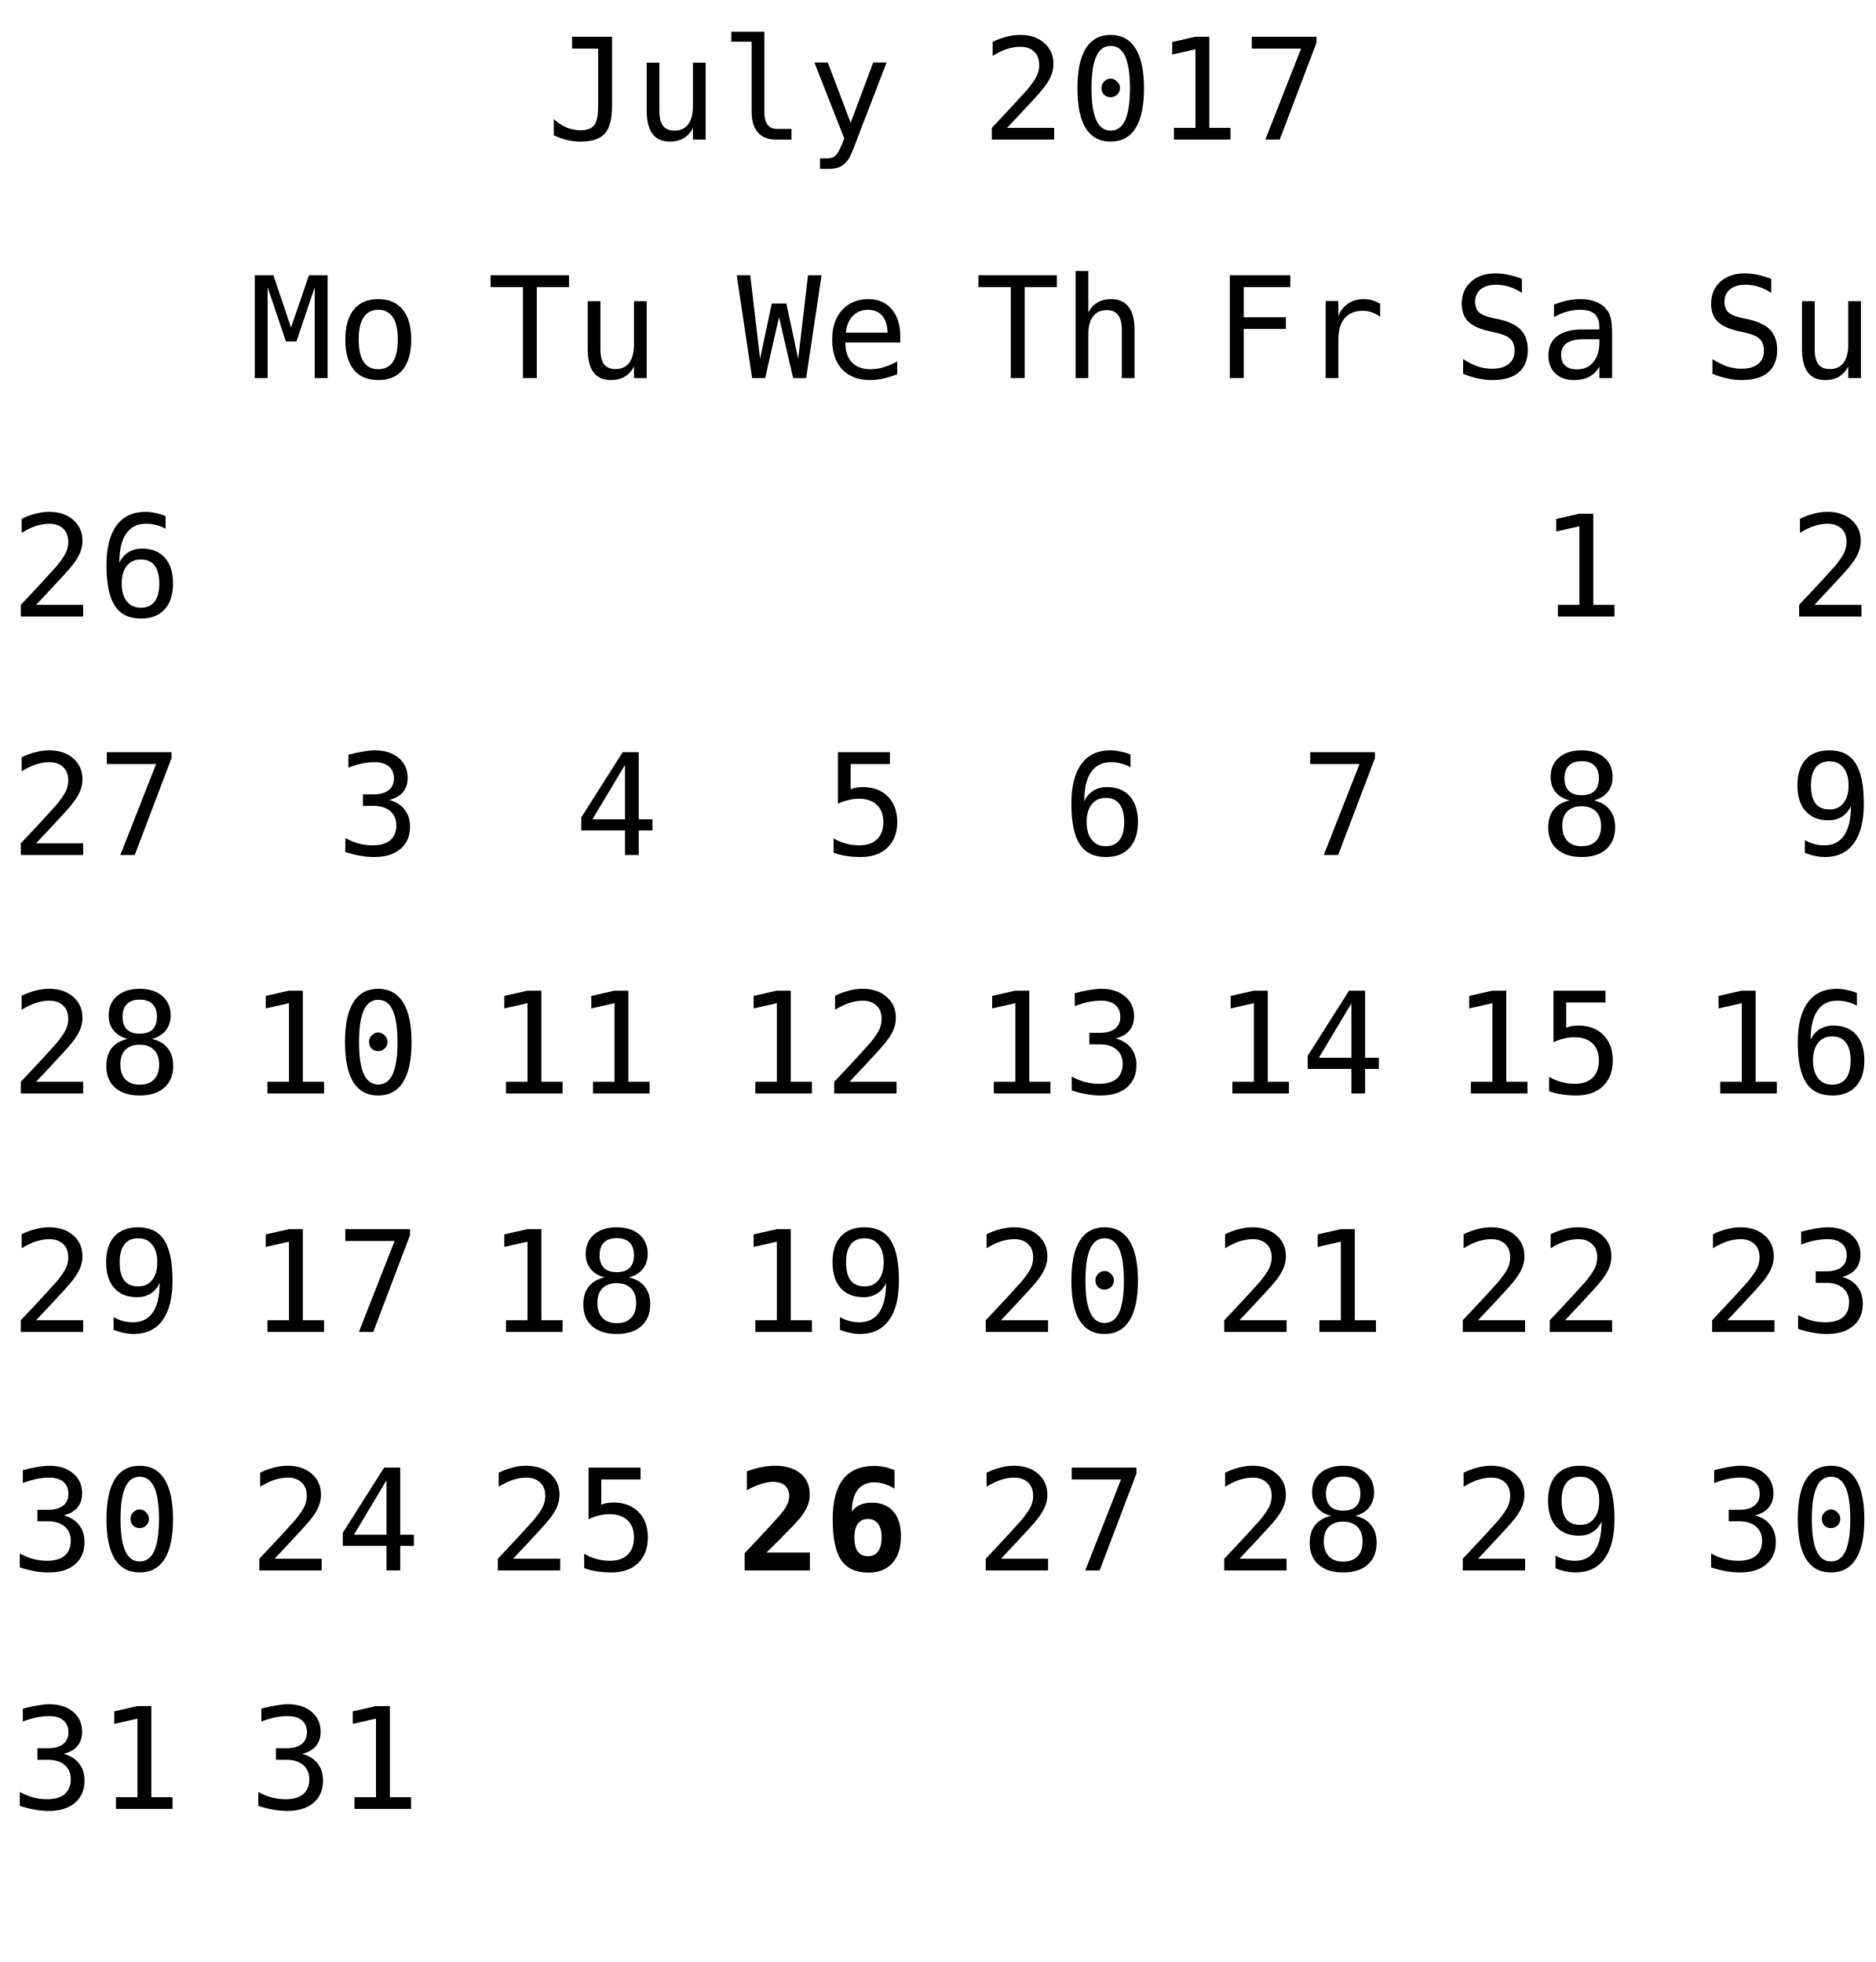
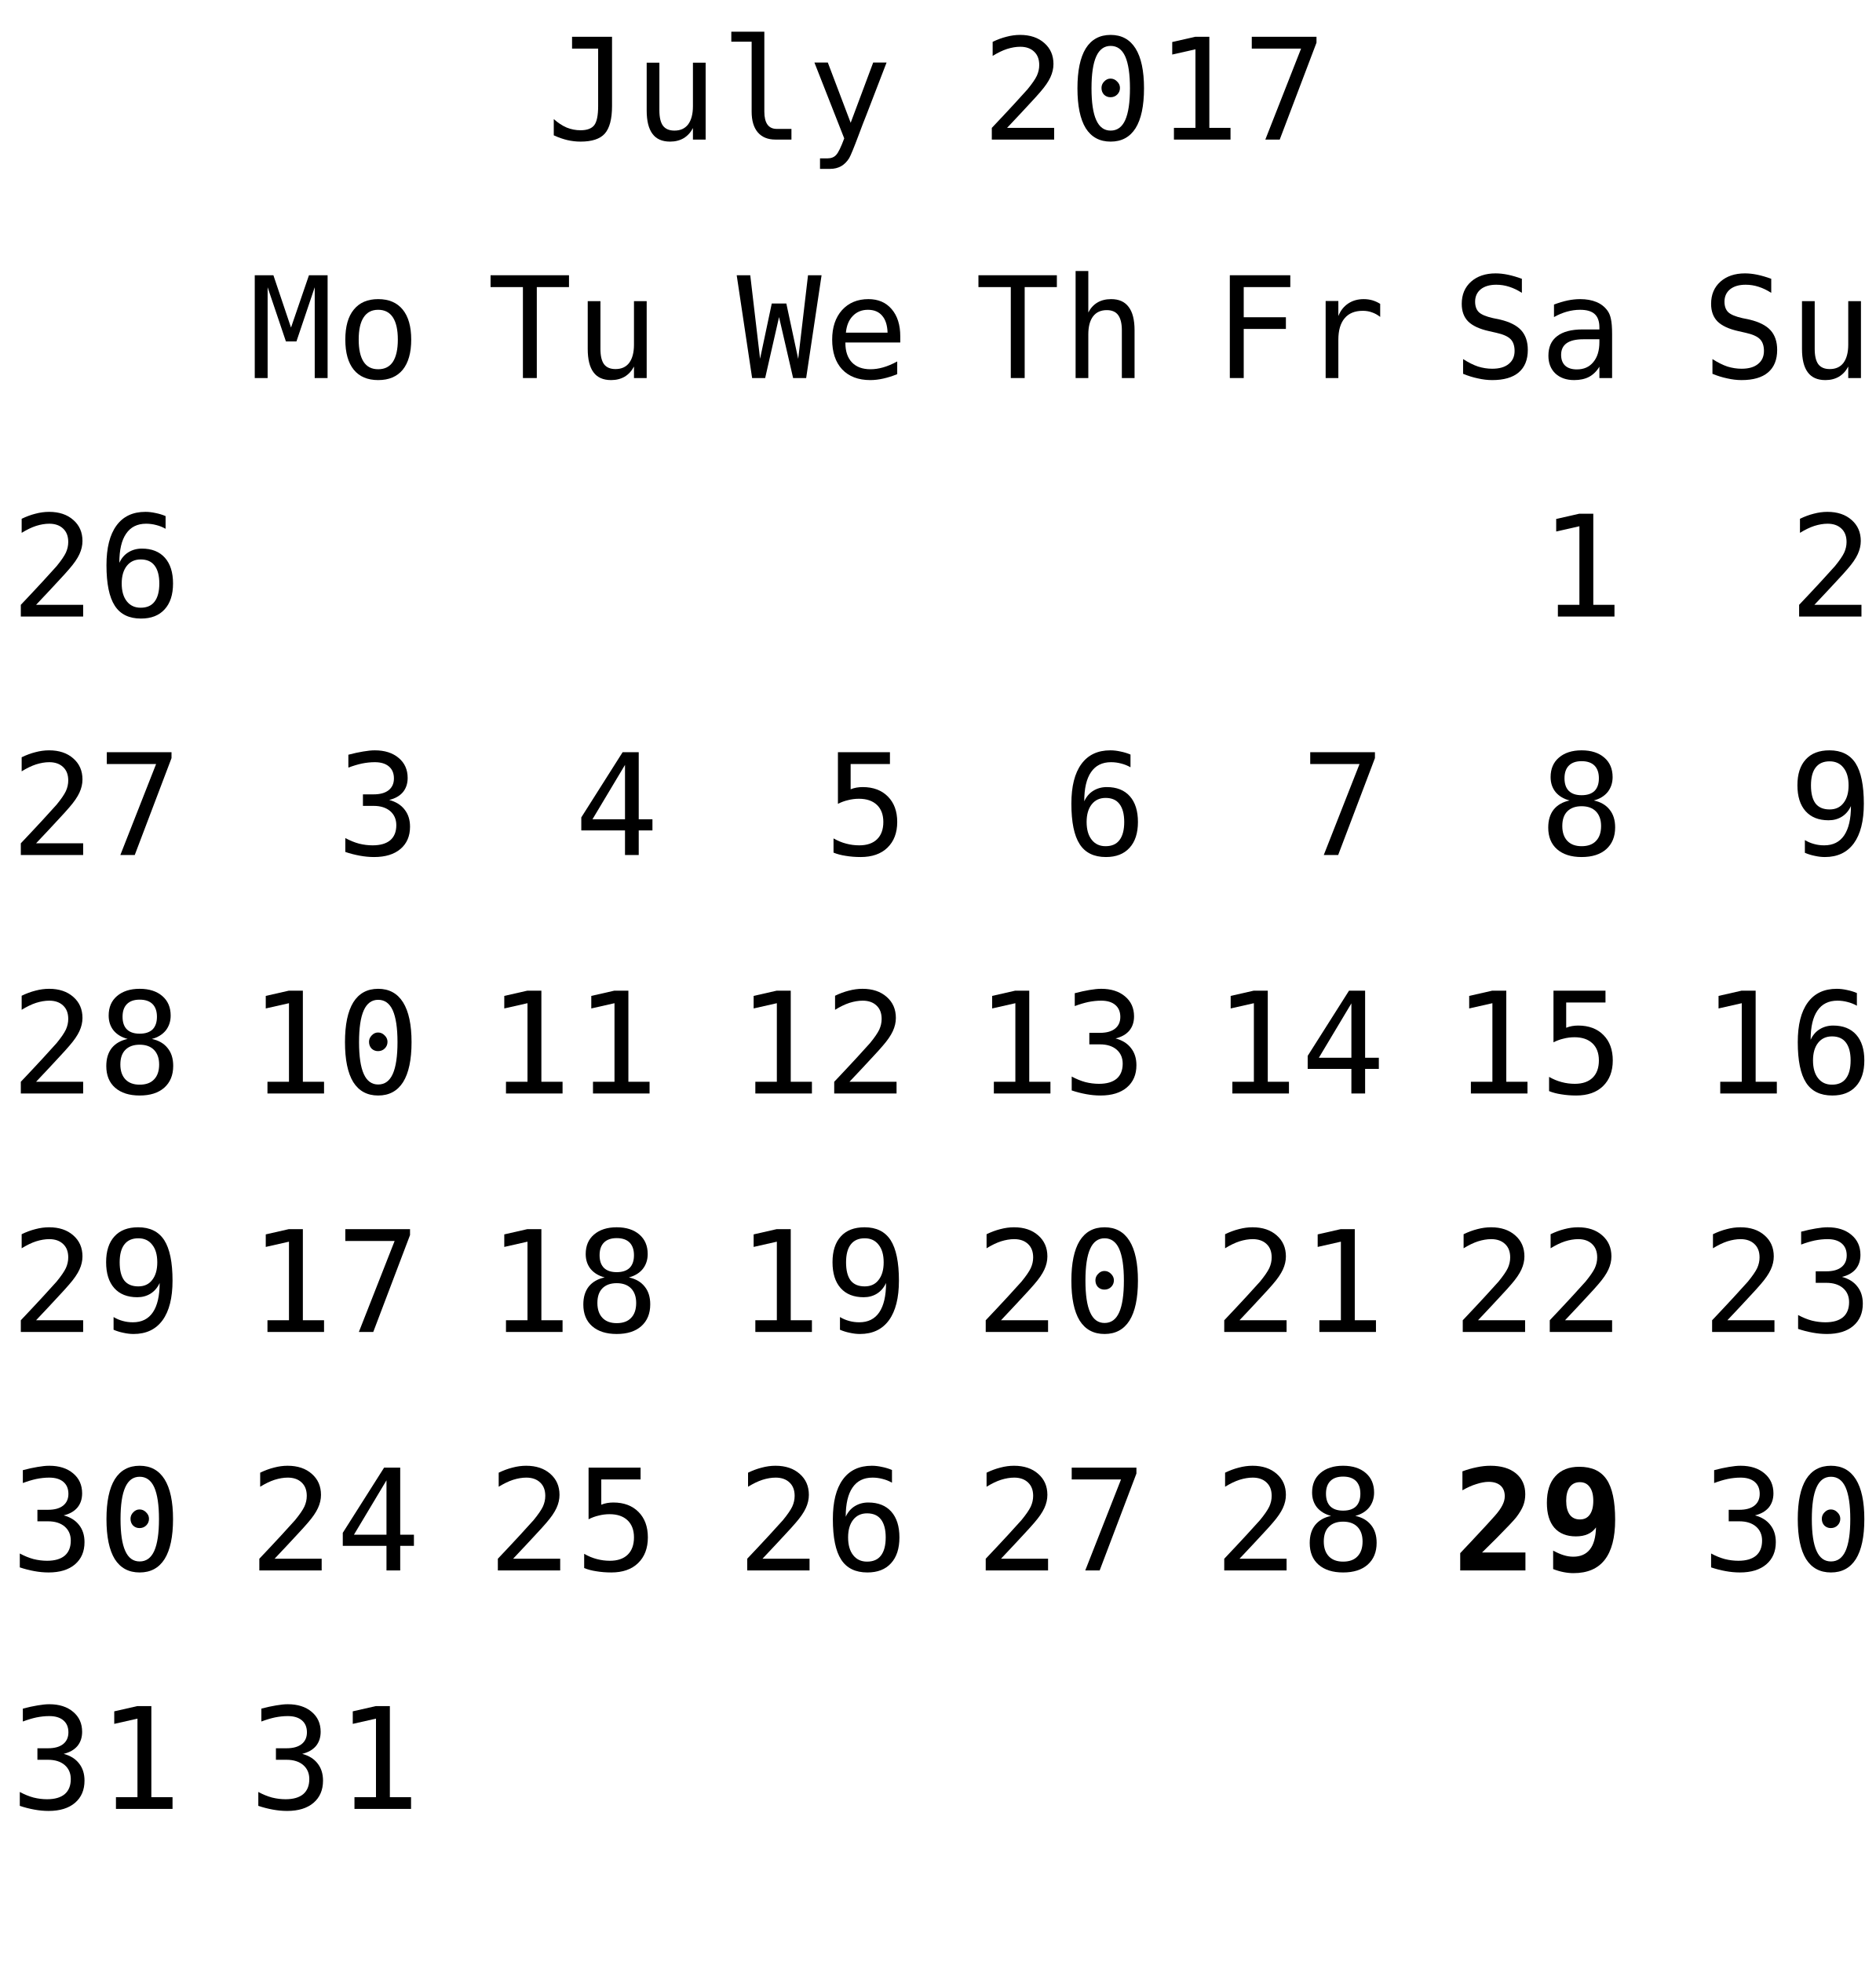
<svg xmlns="http://www.w3.org/2000/svg" xmlns:xlink="http://www.w3.org/1999/xlink" width="173pt" height="181pt" viewBox="0 0 173 181" version="1.1">
  <defs>
    <g>
      <symbol overflow="visible" id="glyph0-0">
        <path style="stroke:none;" d="M 0.656 2.297 L 0.656 -9.172 L 7.156 -9.172 L 7.156 2.297 Z M 1.391 1.578 L 6.438 1.578 L 6.438 -8.438 L 1.391 -8.438 Z M 1.391 1.578 " />
      </symbol>
      <symbol overflow="visible" id="glyph0-1">
        <path style="stroke:none;" d="M 0.688 -0.391 L 0.688 -1.891 C 1.07 -1.547 1.469 -1.285 1.875 -1.109 C 2.289 -0.941 2.719 -0.859 3.156 -0.859 C 3.758 -0.859 4.18 -1.016 4.422 -1.328 C 4.66 -1.641 4.781 -2.227 4.781 -3.094 L 4.781 -8.391 L 2.375 -8.391 L 2.375 -9.484 L 6.062 -9.484 L 6.062 -3.094 C 6.062 -1.895 5.836 -1.047 5.391 -0.547 C 4.953 -0.055 4.207 0.188 3.156 0.188 C 2.75 0.188 2.344 0.141 1.938 0.047 C 1.539 -0.047 1.125 -0.191 0.688 -0.391 Z M 0.688 -0.391 " />
      </symbol>
      <symbol overflow="visible" id="glyph0-2">
        <path style="stroke:none;" d="M 1.234 -2.688 L 1.234 -7.094 L 2.406 -7.094 L 2.406 -2.688 C 2.406 -2.051 2.516 -1.582 2.734 -1.281 C 2.961 -0.977 3.316 -0.828 3.797 -0.828 C 4.348 -0.828 4.77 -1.02 5.062 -1.406 C 5.352 -1.801 5.5 -2.359 5.5 -3.078 L 5.5 -7.094 L 6.672 -7.094 L 6.672 0 L 5.5 0 L 5.5 -1.062 C 5.289 -0.656 5.004 -0.344 4.641 -0.125 C 4.285 0.082 3.867 0.188 3.391 0.188 C 2.66 0.188 2.117 -0.051 1.766 -0.531 C 1.41 -1.008 1.234 -1.727 1.234 -2.688 Z M 1.234 -2.688 " />
      </symbol>
      <symbol overflow="visible" id="glyph0-3">
        <path style="stroke:none;" d="M 4.062 -2.578 C 4.062 -2.055 4.156 -1.66 4.344 -1.391 C 4.539 -1.117 4.828 -0.984 5.203 -0.984 L 6.562 -0.984 L 6.562 0 L 5.078 0 C 4.379 0 3.836 -0.223 3.453 -0.672 C 3.078 -1.117 2.891 -1.754 2.891 -2.578 L 2.891 -9.031 L 1.016 -9.031 L 1.016 -9.953 L 4.062 -9.953 Z M 4.062 -2.578 " />
      </symbol>
      <symbol overflow="visible" id="glyph0-4">
        <path style="stroke:none;" d="M 5.453 -2.281 C 5.254 -1.789 5.004 -1.141 4.703 -0.328 C 4.285 0.785 4.004 1.469 3.859 1.719 C 3.66 2.039 3.414 2.285 3.125 2.453 C 2.832 2.617 2.492 2.703 2.109 2.703 L 1.172 2.703 L 1.172 1.734 L 1.859 1.734 C 2.203 1.734 2.469 1.629 2.656 1.422 C 2.852 1.223 3.102 0.711 3.406 -0.109 L 0.656 -7.109 L 1.891 -7.109 L 4 -1.547 L 6.078 -7.109 L 7.312 -7.109 Z M 5.453 -2.281 " />
      </symbol>
      <symbol overflow="visible" id="glyph0-5">
        <path style="stroke:none;" d="" />
      </symbol>
      <symbol overflow="visible" id="glyph0-6">
        <path style="stroke:none;" d="M 2.375 -1.078 L 6.719 -1.078 L 6.719 0 L 0.969 0 L 0.969 -1.078 C 1.758 -1.91 2.445 -2.645 3.031 -3.281 C 3.625 -3.926 4.035 -4.379 4.266 -4.641 C 4.691 -5.16 4.977 -5.578 5.125 -5.891 C 5.27 -6.211 5.344 -6.539 5.344 -6.875 C 5.344 -7.406 5.188 -7.816 4.875 -8.109 C 4.562 -8.41 4.133 -8.562 3.594 -8.562 C 3.207 -8.562 2.801 -8.492 2.375 -8.359 C 1.957 -8.223 1.516 -8.008 1.047 -7.719 L 1.047 -9.016 C 1.473 -9.223 1.895 -9.379 2.312 -9.484 C 2.738 -9.598 3.16 -9.656 3.578 -9.656 C 4.504 -9.656 5.25 -9.406 5.812 -8.906 C 6.375 -8.414 6.656 -7.77 6.656 -6.969 C 6.656 -6.562 6.562 -6.156 6.375 -5.75 C 6.188 -5.344 5.879 -4.895 5.453 -4.406 C 5.223 -4.133 4.879 -3.754 4.422 -3.266 C 3.973 -2.773 3.289 -2.047 2.375 -1.078 Z M 2.375 -1.078 " />
      </symbol>
      <symbol overflow="visible" id="glyph0-7">
        <path style="stroke:none;" d="M 3.062 -4.766 C 3.062 -4.992 3.145 -5.191 3.312 -5.359 C 3.477 -5.535 3.672 -5.625 3.891 -5.625 C 4.129 -5.625 4.332 -5.535 4.5 -5.359 C 4.676 -5.191 4.766 -4.992 4.766 -4.766 C 4.766 -4.523 4.68 -4.32 4.516 -4.156 C 4.348 -3.988 4.141 -3.906 3.891 -3.906 C 3.66 -3.906 3.461 -3.984 3.297 -4.141 C 3.141 -4.305 3.062 -4.516 3.062 -4.766 Z M 3.906 -8.641 C 3.312 -8.641 2.867 -8.316 2.578 -7.672 C 2.285 -7.023 2.141 -6.047 2.141 -4.734 C 2.141 -3.422 2.285 -2.441 2.578 -1.797 C 2.867 -1.148 3.312 -0.828 3.906 -0.828 C 4.508 -0.828 4.957 -1.148 5.25 -1.797 C 5.539 -2.441 5.688 -3.422 5.688 -4.734 C 5.688 -6.047 5.539 -7.023 5.25 -7.672 C 4.957 -8.316 4.508 -8.641 3.906 -8.641 Z M 3.906 -9.656 C 4.914 -9.656 5.68 -9.238 6.203 -8.406 C 6.723 -7.57 6.984 -6.348 6.984 -4.734 C 6.984 -3.109 6.723 -1.879 6.203 -1.047 C 5.68 -0.223 4.914 0.188 3.906 0.188 C 2.895 0.188 2.129 -0.223 1.609 -1.047 C 1.098 -1.879 0.844 -3.109 0.844 -4.734 C 0.844 -6.348 1.098 -7.57 1.609 -8.406 C 2.129 -9.238 2.895 -9.656 3.906 -9.656 Z M 3.906 -9.656 " />
      </symbol>
      <symbol overflow="visible" id="glyph0-8">
        <path style="stroke:none;" d="M 1.719 -1.078 L 3.703 -1.078 L 3.703 -8.328 L 1.562 -7.844 L 1.562 -9 L 3.688 -9.484 L 4.984 -9.484 L 4.984 -1.078 L 6.938 -1.078 L 6.938 0 L 1.719 0 Z M 1.719 -1.078 " />
      </symbol>
      <symbol overflow="visible" id="glyph0-9">
        <path style="stroke:none;" d="M 0.875 -9.484 L 6.844 -9.484 L 6.844 -8.938 L 3.453 0 L 2.125 0 L 5.422 -8.391 L 0.875 -8.391 Z M 0.875 -9.484 " />
      </symbol>
      <symbol overflow="visible" id="glyph0-10">
        <path style="stroke:none;" d="M 6.297 -9.266 L 6.297 -8.094 C 6.023 -8.25 5.738 -8.363 5.438 -8.438 C 5.133 -8.52 4.82 -8.562 4.5 -8.562 C 3.688 -8.562 3.07 -8.254 2.656 -7.641 C 2.238 -7.035 2.031 -6.141 2.031 -4.953 C 2.227 -5.379 2.504 -5.703 2.859 -5.922 C 3.223 -6.148 3.641 -6.266 4.109 -6.266 C 5.023 -6.266 5.734 -5.984 6.234 -5.422 C 6.734 -4.859 6.984 -4.066 6.984 -3.047 C 6.984 -2.016 6.723 -1.219 6.203 -0.656 C 5.691 -0.094 4.969 0.188 4.031 0.188 C 2.926 0.188 2.117 -0.207 1.609 -1 C 1.098 -1.789 0.844 -3.035 0.844 -4.734 C 0.844 -6.328 1.148 -7.547 1.766 -8.391 C 2.379 -9.234 3.27 -9.656 4.438 -9.656 C 4.75 -9.656 5.062 -9.617 5.375 -9.547 C 5.695 -9.484 6.004 -9.391 6.297 -9.266 Z M 4 -5.266 C 3.457 -5.266 3.031 -5.066 2.719 -4.672 C 2.406 -4.273 2.25 -3.734 2.25 -3.047 C 2.25 -2.348 2.406 -1.801 2.719 -1.406 C 3.031 -1.008 3.457 -0.812 4 -0.812 C 4.57 -0.812 5 -1 5.281 -1.375 C 5.57 -1.75 5.719 -2.305 5.719 -3.047 C 5.719 -3.773 5.57 -4.328 5.281 -4.703 C 5 -5.078 4.57 -5.266 4 -5.266 Z M 4 -5.266 " />
      </symbol>
      <symbol overflow="visible" id="glyph0-11">
        <path style="stroke:none;" d="M 6.422 -9.156 L 6.422 -7.859 C 6.035 -8.109 5.645 -8.297 5.25 -8.422 C 4.863 -8.547 4.469 -8.609 4.062 -8.609 C 3.457 -8.609 2.977 -8.469 2.625 -8.188 C 2.281 -7.906 2.109 -7.523 2.109 -7.047 C 2.109 -6.629 2.223 -6.305 2.453 -6.078 C 2.68 -5.859 3.113 -5.676 3.75 -5.531 L 4.422 -5.391 C 5.305 -5.18 5.953 -4.852 6.359 -4.406 C 6.766 -3.957 6.969 -3.352 6.969 -2.594 C 6.969 -1.688 6.688 -0.992 6.125 -0.516 C 5.57 -0.047 4.758 0.188 3.688 0.188 C 3.25 0.188 2.805 0.133 2.359 0.031 C 1.91 -0.062 1.457 -0.203 1 -0.391 L 1 -1.75 C 1.488 -1.438 1.945 -1.207 2.375 -1.062 C 2.812 -0.926 3.25 -0.859 3.688 -0.859 C 4.344 -0.859 4.848 -1.004 5.203 -1.297 C 5.566 -1.586 5.75 -1.988 5.75 -2.5 C 5.75 -2.977 5.625 -3.344 5.375 -3.594 C 5.125 -3.844 4.691 -4.035 4.078 -4.172 L 3.391 -4.328 C 2.516 -4.523 1.875 -4.82 1.469 -5.219 C 1.07 -5.625 0.875 -6.164 0.875 -6.844 C 0.875 -7.695 1.16 -8.379 1.734 -8.891 C 2.305 -9.398 3.062 -9.656 4 -9.656 C 4.363 -9.656 4.742 -9.613 5.141 -9.531 C 5.547 -9.445 5.973 -9.32 6.422 -9.156 Z M 6.422 -9.156 " />
      </symbol>
      <symbol overflow="visible" id="glyph0-12">
        <path style="stroke:none;" d="M 4.453 -3.578 L 4.062 -3.578 C 3.383 -3.578 2.875 -3.457 2.531 -3.219 C 2.188 -2.977 2.016 -2.617 2.016 -2.141 C 2.016 -1.711 2.141 -1.379 2.391 -1.141 C 2.648 -0.91 3.008 -0.797 3.469 -0.797 C 4.113 -0.797 4.617 -1.02 4.984 -1.469 C 5.359 -1.914 5.547 -2.531 5.547 -3.312 L 5.547 -3.578 Z M 6.719 -4.062 L 6.719 0 L 5.547 0 L 5.547 -1.047 C 5.297 -0.629 4.977 -0.316 4.594 -0.109 C 4.219 0.086 3.758 0.188 3.219 0.188 C 2.5 0.188 1.922 -0.016 1.484 -0.422 C 1.055 -0.836 0.844 -1.383 0.844 -2.062 C 0.844 -2.852 1.109 -3.453 1.641 -3.859 C 2.172 -4.273 2.953 -4.484 3.984 -4.484 L 5.547 -4.484 L 5.547 -4.672 C 5.547 -5.234 5.398 -5.645 5.109 -5.906 C 4.828 -6.164 4.379 -6.297 3.766 -6.297 C 3.359 -6.297 2.953 -6.238 2.547 -6.125 C 2.141 -6.008 1.742 -5.844 1.359 -5.625 L 1.359 -6.781 C 1.797 -6.945 2.211 -7.07 2.609 -7.156 C 3.004 -7.238 3.391 -7.281 3.766 -7.281 C 4.348 -7.281 4.848 -7.191 5.266 -7.016 C 5.68 -6.848 6.02 -6.586 6.281 -6.234 C 6.438 -6.023 6.547 -5.766 6.609 -5.453 C 6.68 -5.141 6.719 -4.676 6.719 -4.062 Z M 6.719 -4.062 " />
      </symbol>
      <symbol overflow="visible" id="glyph0-13">
        <path style="stroke:none;" d="M 0.547 -9.484 L 2.266 -9.484 L 3.891 -4.656 L 5.547 -9.484 L 7.266 -9.484 L 7.266 0 L 6.078 0 L 6.078 -8.375 L 4.391 -3.375 L 3.422 -3.375 L 1.734 -8.375 L 1.734 0 L 0.547 0 Z M 0.547 -9.484 " />
      </symbol>
      <symbol overflow="visible" id="glyph0-14">
        <path style="stroke:none;" d="M 3.906 -6.297 C 3.312 -6.297 2.863 -6.062 2.562 -5.594 C 2.258 -5.133 2.109 -4.453 2.109 -3.547 C 2.109 -2.648 2.258 -1.969 2.562 -1.5 C 2.863 -1.039 3.312 -0.812 3.906 -0.812 C 4.508 -0.812 4.961 -1.039 5.266 -1.5 C 5.566 -1.969 5.719 -2.648 5.719 -3.547 C 5.719 -4.453 5.566 -5.133 5.266 -5.594 C 4.961 -6.062 4.508 -6.297 3.906 -6.297 Z M 3.906 -7.281 C 4.895 -7.281 5.648 -6.957 6.172 -6.312 C 6.691 -5.676 6.953 -4.754 6.953 -3.547 C 6.953 -2.336 6.691 -1.41 6.172 -0.766 C 5.648 -0.129 4.895 0.188 3.906 0.188 C 2.926 0.188 2.176 -0.129 1.656 -0.766 C 1.133 -1.41 0.875 -2.336 0.875 -3.547 C 0.875 -4.754 1.133 -5.676 1.656 -6.312 C 2.176 -6.957 2.926 -7.281 3.906 -7.281 Z M 3.906 -7.281 " />
      </symbol>
      <symbol overflow="visible" id="glyph0-15">
        <path style="stroke:none;" d="M 4.922 -5.078 C 5.547 -4.91 6.02 -4.613 6.344 -4.188 C 6.676 -3.77 6.844 -3.242 6.844 -2.609 C 6.844 -1.742 6.551 -1.062 5.969 -0.562 C 5.383 -0.062 4.57 0.188 3.531 0.188 C 3.094 0.188 2.648 0.145 2.203 0.062 C 1.754 -0.02 1.312 -0.133 0.875 -0.281 L 0.875 -1.562 C 1.301 -1.332 1.723 -1.16 2.141 -1.047 C 2.566 -0.941 2.984 -0.891 3.391 -0.891 C 4.098 -0.891 4.641 -1.047 5.016 -1.359 C 5.391 -1.68 5.578 -2.145 5.578 -2.75 C 5.578 -3.289 5.391 -3.723 5.016 -4.047 C 4.641 -4.367 4.129 -4.531 3.484 -4.531 L 2.5 -4.531 L 2.5 -5.594 L 3.484 -5.594 C 4.078 -5.594 4.535 -5.719 4.859 -5.969 C 5.191 -6.227 5.359 -6.594 5.359 -7.062 C 5.359 -7.539 5.203 -7.91 4.891 -8.172 C 4.586 -8.43 4.156 -8.562 3.594 -8.562 C 3.207 -8.562 2.812 -8.52 2.406 -8.438 C 2.008 -8.352 1.594 -8.227 1.156 -8.062 L 1.156 -9.25 C 1.664 -9.383 2.117 -9.484 2.516 -9.547 C 2.922 -9.617 3.281 -9.656 3.594 -9.656 C 4.508 -9.656 5.242 -9.422 5.797 -8.953 C 6.348 -8.492 6.625 -7.879 6.625 -7.109 C 6.625 -6.586 6.477 -6.148 6.188 -5.797 C 5.895 -5.453 5.473 -5.211 4.922 -5.078 Z M 4.922 -5.078 " />
      </symbol>
      <symbol overflow="visible" id="glyph0-16">
        <path style="stroke:none;" d="M 0.297 -9.484 L 7.531 -9.484 L 7.531 -8.391 L 4.562 -8.391 L 4.562 0 L 3.281 0 L 3.281 -8.391 L 0.297 -8.391 Z M 0.297 -9.484 " />
      </symbol>
      <symbol overflow="visible" id="glyph0-17">
        <path style="stroke:none;" d="M 4.672 -8.312 L 1.672 -3.297 L 4.672 -3.297 Z M 4.453 -9.484 L 5.938 -9.484 L 5.938 -3.297 L 7.203 -3.297 L 7.203 -2.266 L 5.938 -2.266 L 5.938 0 L 4.672 0 L 4.672 -2.266 L 0.641 -2.266 L 0.641 -3.469 Z M 4.453 -9.484 " />
      </symbol>
      <symbol overflow="visible" id="glyph0-18">
        <path style="stroke:none;" d="M 0 -9.484 L 1.25 -9.484 L 2.156 -1.781 L 3.234 -6.875 L 4.578 -6.875 L 5.672 -1.766 L 6.578 -9.484 L 7.828 -9.484 L 6.406 0 L 5.203 0 L 3.906 -5.625 L 2.625 0 L 1.422 0 Z M 0 -9.484 " />
      </symbol>
      <symbol overflow="visible" id="glyph0-19">
        <path style="stroke:none;" d="M 7.062 -3.844 L 7.062 -3.281 L 2 -3.281 L 2 -3.234 C 2 -2.461 2.203 -1.863 2.609 -1.438 C 3.016 -1.02 3.582 -0.812 4.312 -0.812 C 4.688 -0.812 5.078 -0.867 5.484 -0.984 C 5.891 -1.098 6.32 -1.281 6.781 -1.531 L 6.781 -0.359 C 6.344 -0.18 5.914 -0.047 5.5 0.047 C 5.082 0.141 4.68 0.188 4.297 0.188 C 3.191 0.188 2.328 -0.141 1.703 -0.797 C 1.086 -1.461 0.781 -2.379 0.781 -3.547 C 0.781 -4.68 1.082 -5.586 1.688 -6.266 C 2.301 -6.941 3.113 -7.281 4.125 -7.281 C 5.031 -7.281 5.742 -6.973 6.266 -6.359 C 6.797 -5.742 7.062 -4.906 7.062 -3.844 Z M 5.891 -4.188 C 5.867 -4.875 5.703 -5.395 5.391 -5.75 C 5.086 -6.113 4.648 -6.297 4.078 -6.297 C 3.516 -6.297 3.051 -6.109 2.688 -5.734 C 2.32 -5.359 2.109 -4.844 2.047 -4.188 Z M 5.891 -4.188 " />
      </symbol>
      <symbol overflow="visible" id="glyph0-20">
        <path style="stroke:none;" d="M 1.312 -9.484 L 6.109 -9.484 L 6.109 -8.391 L 2.484 -8.391 L 2.484 -6.062 C 2.66 -6.133 2.844 -6.188 3.031 -6.219 C 3.219 -6.25 3.406 -6.266 3.594 -6.266 C 4.57 -6.266 5.348 -5.973 5.922 -5.391 C 6.492 -4.816 6.781 -4.035 6.781 -3.047 C 6.781 -2.047 6.477 -1.254 5.875 -0.672 C 5.281 -0.098 4.457 0.188 3.406 0.188 C 2.906 0.188 2.445 0.148 2.031 0.078 C 1.613 0.016 1.238 -0.082 0.906 -0.219 L 0.906 -1.531 C 1.289 -1.312 1.68 -1.148 2.078 -1.047 C 2.473 -0.941 2.875 -0.891 3.281 -0.891 C 3.988 -0.891 4.535 -1.078 4.922 -1.453 C 5.305 -1.828 5.5 -2.359 5.5 -3.047 C 5.5 -3.723 5.301 -4.25 4.906 -4.625 C 4.508 -5 3.957 -5.188 3.25 -5.188 C 2.906 -5.188 2.57 -5.145 2.25 -5.062 C 1.926 -4.988 1.613 -4.875 1.312 -4.719 Z M 1.312 -9.484 " />
      </symbol>
      <symbol overflow="visible" id="glyph0-21">
        <path style="stroke:none;" d="M 6.672 -4.406 L 6.672 0 L 5.5 0 L 5.5 -4.406 C 5.5 -5.039 5.383 -5.508 5.156 -5.812 C 4.938 -6.113 4.586 -6.266 4.109 -6.266 C 3.555 -6.266 3.133 -6.07 2.844 -5.688 C 2.551 -5.301 2.406 -4.742 2.406 -4.016 L 2.406 0 L 1.234 0 L 1.234 -9.875 L 2.406 -9.875 L 2.406 -6.047 C 2.613 -6.453 2.895 -6.758 3.25 -6.969 C 3.602 -7.176 4.023 -7.281 4.516 -7.281 C 5.234 -7.281 5.77 -7.039 6.125 -6.562 C 6.488 -6.094 6.672 -5.375 6.672 -4.406 Z M 6.672 -4.406 " />
      </symbol>
      <symbol overflow="visible" id="glyph0-22">
        <path style="stroke:none;" d="M 1.484 -9.484 L 7.062 -9.484 L 7.062 -8.391 L 2.766 -8.391 L 2.766 -5.609 L 6.656 -5.609 L 6.656 -4.531 L 2.766 -4.531 L 2.766 0 L 1.484 0 Z M 1.484 -9.484 " />
      </symbol>
      <symbol overflow="visible" id="glyph0-23">
        <path style="stroke:none;" d="M 7.328 -5.641 C 7.078 -5.836 6.82 -5.977 6.562 -6.062 C 6.312 -6.156 6.031 -6.203 5.719 -6.203 C 4.988 -6.203 4.43 -5.973 4.047 -5.516 C 3.66 -5.055 3.469 -4.395 3.469 -3.531 L 3.469 0 L 2.297 0 L 2.297 -7.109 L 3.469 -7.109 L 3.469 -5.719 C 3.664 -6.219 3.969 -6.602 4.375 -6.875 C 4.781 -7.145 5.258 -7.281 5.812 -7.281 C 6.094 -7.281 6.359 -7.242 6.609 -7.172 C 6.859 -7.098 7.098 -6.988 7.328 -6.844 Z M 7.328 -5.641 " />
      </symbol>
      <symbol overflow="visible" id="glyph0-24">
        <path style="stroke:none;" d="M 3.906 -4.5 C 3.332 -4.5 2.891 -4.336 2.578 -4.016 C 2.273 -3.703 2.125 -3.254 2.125 -2.672 C 2.125 -2.086 2.281 -1.629 2.594 -1.297 C 2.906 -0.973 3.344 -0.812 3.906 -0.812 C 4.488 -0.812 4.93 -0.973 5.234 -1.297 C 5.547 -1.617 5.703 -2.078 5.703 -2.672 C 5.703 -3.242 5.547 -3.691 5.234 -4.016 C 4.922 -4.336 4.477 -4.5 3.906 -4.5 Z M 2.797 -5.031 C 2.242 -5.176 1.812 -5.438 1.5 -5.812 C 1.195 -6.195 1.047 -6.656 1.047 -7.188 C 1.047 -7.945 1.301 -8.547 1.812 -8.984 C 2.332 -9.43 3.031 -9.656 3.906 -9.656 C 4.789 -9.656 5.488 -9.43 6 -8.984 C 6.508 -8.547 6.766 -7.945 6.766 -7.188 C 6.766 -6.656 6.613 -6.195 6.312 -5.812 C 6.008 -5.438 5.582 -5.176 5.031 -5.031 C 5.664 -4.895 6.148 -4.613 6.484 -4.188 C 6.828 -3.77 7 -3.223 7 -2.547 C 7 -1.691 6.723 -1.02 6.172 -0.531 C 5.629 -0.051 4.875 0.188 3.906 0.188 C 2.945 0.188 2.191 -0.051 1.641 -0.531 C 1.098 -1.008 0.828 -1.676 0.828 -2.531 C 0.828 -3.207 0.992 -3.758 1.328 -4.188 C 1.672 -4.613 2.16 -4.895 2.797 -5.031 Z M 2.328 -7.078 C 2.328 -6.566 2.461 -6.176 2.734 -5.906 C 3.004 -5.645 3.395 -5.516 3.906 -5.516 C 4.426 -5.516 4.82 -5.645 5.094 -5.906 C 5.363 -6.176 5.5 -6.566 5.5 -7.078 C 5.5 -7.586 5.363 -7.977 5.094 -8.25 C 4.82 -8.52 4.426 -8.656 3.906 -8.656 C 3.395 -8.656 3.004 -8.52 2.734 -8.25 C 2.461 -7.977 2.328 -7.586 2.328 -7.078 Z M 2.328 -7.078 " />
      </symbol>
      <symbol overflow="visible" id="glyph0-25">
        <path style="stroke:none;" d="M 3.781 -4.203 C 4.332 -4.203 4.758 -4.398 5.062 -4.797 C 5.375 -5.191 5.531 -5.734 5.531 -6.422 C 5.531 -7.117 5.375 -7.66 5.062 -8.047 C 4.758 -8.441 4.332 -8.641 3.781 -8.641 C 3.219 -8.641 2.789 -8.453 2.5 -8.078 C 2.207 -7.703 2.062 -7.148 2.062 -6.422 C 2.062 -5.68 2.203 -5.125 2.484 -4.75 C 2.773 -4.383 3.207 -4.203 3.781 -4.203 Z M 1.5 -0.203 L 1.5 -1.375 C 1.758 -1.219 2.039 -1.098 2.344 -1.016 C 2.645 -0.93 2.957 -0.891 3.281 -0.891 C 4.094 -0.891 4.707 -1.195 5.125 -1.812 C 5.539 -2.426 5.75 -3.328 5.75 -4.516 C 5.551 -4.086 5.27 -3.758 4.906 -3.531 C 4.551 -3.312 4.145 -3.203 3.688 -3.203 C 2.77 -3.203 2.062 -3.484 1.562 -4.047 C 1.062 -4.609 0.812 -5.406 0.812 -6.438 C 0.812 -7.457 1.066 -8.25 1.578 -8.812 C 2.086 -9.375 2.816 -9.656 3.766 -9.656 C 4.859 -9.656 5.66 -9.258 6.172 -8.469 C 6.68 -7.676 6.938 -6.43 6.938 -4.734 C 6.938 -3.141 6.629 -1.922 6.016 -1.078 C 5.398 -0.234 4.508 0.188 3.344 0.188 C 3.031 0.188 2.719 0.148 2.406 0.078 C 2.094 0.016 1.789 -0.078 1.5 -0.203 Z M 1.5 -0.203 " />
      </symbol>
      <symbol overflow="visible" id="glyph1-0">
        <path style="stroke:none;" d="M 0.656 2.297 L 0.656 -9.172 L 7.156 -9.172 L 7.156 2.297 Z M 1.391 1.578 L 6.438 1.578 L 6.438 -8.438 L 1.391 -8.438 Z M 1.391 1.578 " />
      </symbol>
      <symbol overflow="visible" id="glyph1-1">
        <path style="stroke:none;" d="M 2.75 -1.656 L 6.75 -1.656 L 6.75 0 L 0.734 0 L 0.734 -1.594 L 1.75 -2.672 C 2.957 -3.961 3.688 -4.754 3.938 -5.047 C 4.258 -5.41 4.488 -5.734 4.625 -6.016 C 4.77 -6.297 4.844 -6.57 4.844 -6.844 C 4.844 -7.27 4.711 -7.598 4.453 -7.828 C 4.191 -8.055 3.828 -8.172 3.359 -8.172 C 3.023 -8.172 2.648 -8.102 2.234 -7.969 C 1.816 -7.844 1.383 -7.648 0.938 -7.391 L 0.938 -9.141 C 1.383 -9.305 1.82 -9.43 2.25 -9.516 C 2.688 -9.609 3.109 -9.656 3.516 -9.656 C 4.516 -9.656 5.301 -9.422 5.875 -8.953 C 6.445 -8.484 6.734 -7.844 6.734 -7.031 C 6.734 -6.656 6.672 -6.305 6.547 -5.984 C 6.422 -5.66 6.207 -5.301 5.906 -4.906 C 5.676 -4.613 5.062 -3.961 4.062 -2.953 C 3.508 -2.41 3.07 -1.977 2.75 -1.656 Z M 2.75 -1.656 " />
      </symbol>
      <symbol overflow="visible" id="glyph1-2">
-         <path style="stroke:none;" d="M 4.078 -4.75 C 3.672 -4.75 3.359 -4.598 3.141 -4.297 C 2.93 -4.004 2.828 -3.582 2.828 -3.031 C 2.828 -2.477 2.93 -2.051 3.141 -1.75 C 3.359 -1.457 3.672 -1.312 4.078 -1.312 C 4.484 -1.312 4.797 -1.457 5.016 -1.75 C 5.234 -2.051 5.344 -2.477 5.344 -3.031 C 5.344 -3.582 5.234 -4.004 5.016 -4.297 C 4.797 -4.598 4.484 -4.75 4.078 -4.75 Z M 6.531 -9.25 L 6.531 -7.547 C 6.195 -7.742 5.875 -7.891 5.562 -7.984 C 5.258 -8.078 4.969 -8.125 4.688 -8.125 C 4.008 -8.125 3.492 -7.895 3.141 -7.438 C 2.785 -6.988 2.602 -6.316 2.594 -5.422 C 2.789 -5.703 3.039 -5.91 3.344 -6.047 C 3.656 -6.18 4.02 -6.25 4.438 -6.25 C 5.289 -6.25 5.953 -5.977 6.422 -5.438 C 6.891 -4.906 7.125 -4.145 7.125 -3.156 C 7.125 -2.094 6.859 -1.266 6.328 -0.672 C 5.805 -0.086 5.07 0.203 4.125 0.203 C 2.977 0.203 2.141 -0.18 1.609 -0.953 C 1.086 -1.734 0.828 -2.988 0.828 -4.719 C 0.828 -6.352 1.145 -7.582 1.781 -8.406 C 2.426 -9.227 3.391 -9.641 4.672 -9.641 C 4.961 -9.641 5.266 -9.609 5.578 -9.547 C 5.898 -9.484 6.219 -9.383 6.531 -9.25 Z M 6.531 -9.25 " />
+         <path style="stroke:none;" d="M 1.281 -0.125 L 1.281 -1.828 C 1.625 -1.641 1.945 -1.5 2.25 -1.406 C 2.551 -1.312 2.848 -1.266 3.141 -1.266 C 3.805 -1.266 4.316 -1.488 4.672 -1.938 C 5.023 -2.383 5.211 -3.062 5.234 -3.969 C 5.035 -3.688 4.781 -3.477 4.469 -3.344 C 4.164 -3.207 3.801 -3.141 3.375 -3.141 C 2.52 -3.141 1.859 -3.406 1.391 -3.938 C 0.93 -4.477 0.703 -5.242 0.703 -6.234 C 0.703 -7.297 0.961 -8.113 1.484 -8.688 C 2.004 -9.27 2.738 -9.562 3.688 -9.562 C 4.844 -9.562 5.68 -9.176 6.203 -8.406 C 6.734 -7.633 7 -6.391 7 -4.672 C 7 -3.023 6.676 -1.789 6.031 -0.969 C 5.395 -0.156 4.438 0.25 3.156 0.25 C 2.863 0.25 2.555 0.219 2.234 0.156 C 1.922 0.094 1.602 0 1.281 -0.125 Z M 3.75 -4.703 C 4.145 -4.703 4.445 -4.848 4.656 -5.141 C 4.875 -5.441 4.984 -5.867 4.984 -6.422 C 4.984 -6.973 4.875 -7.395 4.656 -7.688 C 4.445 -7.988 4.145 -8.141 3.75 -8.141 C 3.344 -8.141 3.031 -7.988 2.812 -7.688 C 2.594 -7.395 2.484 -6.973 2.484 -6.422 C 2.484 -5.867 2.594 -5.441 2.812 -5.141 C 3.031 -4.848 3.344 -4.703 3.75 -4.703 Z M 3.75 -4.703 " />
      </symbol>
    </g>
  </defs>
  <g id="surface2">
    <g style="fill:rgb(0%,0%,0%);fill-opacity:1;">
      <use xlink:href="#glyph0-1" x="50.39" y="12.876" />
      <use xlink:href="#glyph0-2" x="58.414" y="12.876" />
      <use xlink:href="#glyph0-3" x="66.438" y="12.876" />
      <use xlink:href="#glyph0-4" x="74.463" y="12.876" />
      <use xlink:href="#glyph0-5" x="82.487" y="12.876" />
      <use xlink:href="#glyph0-6" x="90.512" y="12.876" />
      <use xlink:href="#glyph0-7" x="98.536" y="12.876" />
      <use xlink:href="#glyph0-8" x="106.561" y="12.876" />
      <use xlink:href="#glyph0-9" x="114.585" y="12.876" />
    </g>
    <g style="fill:rgb(0%,0%,0%);fill-opacity:1;">
      <use xlink:href="#glyph0-6" x="0.951" y="56.876" />
      <use xlink:href="#glyph0-10" x="8.976" y="56.876" />
    </g>
    <g style="fill:rgb(0%,0%,0%);fill-opacity:1;">
      <use xlink:href="#glyph0-11" x="133.951" y="34.876" />
      <use xlink:href="#glyph0-12" x="141.976" y="34.876" />
    </g>
    <g style="fill:rgb(0%,0%,0%);fill-opacity:1;">
      <use xlink:href="#glyph0-5" x="133.951" y="56.876" />
      <use xlink:href="#glyph0-8" x="141.976" y="56.876" />
    </g>
    <g style="fill:rgb(0%,0%,0%);fill-opacity:1;">
      <use xlink:href="#glyph0-11" x="156.951" y="34.876" />
      <use xlink:href="#glyph0-2" x="164.976" y="34.876" />
    </g>
    <g style="fill:rgb(0%,0%,0%);fill-opacity:1;">
      <use xlink:href="#glyph0-5" x="156.951" y="56.876" />
      <use xlink:href="#glyph0-6" x="164.976" y="56.876" />
    </g>
    <g style="fill:rgb(0%,0%,0%);fill-opacity:1;">
      <use xlink:href="#glyph0-6" x="0.951" y="78.876" />
      <use xlink:href="#glyph0-9" x="8.976" y="78.876" />
    </g>
    <g style="fill:rgb(0%,0%,0%);fill-opacity:1;">
      <use xlink:href="#glyph0-13" x="22.951" y="34.876" />
      <use xlink:href="#glyph0-14" x="30.976" y="34.876" />
    </g>
    <g style="fill:rgb(0%,0%,0%);fill-opacity:1;">
      <use xlink:href="#glyph0-5" x="22.951" y="78.876" />
      <use xlink:href="#glyph0-15" x="30.976" y="78.876" />
    </g>
    <g style="fill:rgb(0%,0%,0%);fill-opacity:1;">
      <use xlink:href="#glyph0-16" x="44.951" y="34.876" />
      <use xlink:href="#glyph0-2" x="52.976" y="34.876" />
    </g>
    <g style="fill:rgb(0%,0%,0%);fill-opacity:1;">
      <use xlink:href="#glyph0-5" x="44.951" y="78.876" />
      <use xlink:href="#glyph0-17" x="52.976" y="78.876" />
    </g>
    <g style="fill:rgb(0%,0%,0%);fill-opacity:1;">
      <use xlink:href="#glyph0-18" x="67.951" y="34.876" />
      <use xlink:href="#glyph0-19" x="75.976" y="34.876" />
    </g>
    <g style="fill:rgb(0%,0%,0%);fill-opacity:1;">
      <use xlink:href="#glyph0-5" x="67.951" y="78.876" />
      <use xlink:href="#glyph0-20" x="75.976" y="78.876" />
    </g>
    <g style="fill:rgb(0%,0%,0%);fill-opacity:1;">
      <use xlink:href="#glyph0-16" x="89.951" y="34.876" />
      <use xlink:href="#glyph0-21" x="97.976" y="34.876" />
    </g>
    <g style="fill:rgb(0%,0%,0%);fill-opacity:1;">
      <use xlink:href="#glyph0-5" x="89.951" y="78.876" />
      <use xlink:href="#glyph0-10" x="97.976" y="78.876" />
    </g>
    <g style="fill:rgb(0%,0%,0%);fill-opacity:1;">
      <use xlink:href="#glyph0-22" x="111.951" y="34.876" />
      <use xlink:href="#glyph0-23" x="119.976" y="34.876" />
    </g>
    <g style="fill:rgb(0%,0%,0%);fill-opacity:1;">
      <use xlink:href="#glyph0-5" x="111.951" y="78.876" />
      <use xlink:href="#glyph0-9" x="119.976" y="78.876" />
    </g>
    <g style="fill:rgb(0%,0%,0%);fill-opacity:1;">
      <use xlink:href="#glyph0-5" x="133.951" y="78.876" />
      <use xlink:href="#glyph0-24" x="141.976" y="78.876" />
    </g>
    <g style="fill:rgb(0%,0%,0%);fill-opacity:1;">
      <use xlink:href="#glyph0-5" x="156.951" y="78.876" />
      <use xlink:href="#glyph0-25" x="164.976" y="78.876" />
    </g>
    <g style="fill:rgb(0%,0%,0%);fill-opacity:1;">
      <use xlink:href="#glyph0-6" x="0.951" y="100.876" />
      <use xlink:href="#glyph0-24" x="8.976" y="100.876" />
    </g>
    <g style="fill:rgb(0%,0%,0%);fill-opacity:1;">
      <use xlink:href="#glyph0-8" x="22.951" y="100.876" />
      <use xlink:href="#glyph0-7" x="30.976" y="100.876" />
    </g>
    <g style="fill:rgb(0%,0%,0%);fill-opacity:1;">
      <use xlink:href="#glyph0-8" x="44.951" y="100.876" />
      <use xlink:href="#glyph0-8" x="52.976" y="100.876" />
    </g>
    <g style="fill:rgb(0%,0%,0%);fill-opacity:1;">
      <use xlink:href="#glyph0-8" x="67.951" y="100.876" />
      <use xlink:href="#glyph0-6" x="75.976" y="100.876" />
    </g>
    <g style="fill:rgb(0%,0%,0%);fill-opacity:1;">
      <use xlink:href="#glyph0-8" x="89.951" y="100.876" />
      <use xlink:href="#glyph0-15" x="97.976" y="100.876" />
    </g>
    <g style="fill:rgb(0%,0%,0%);fill-opacity:1;">
      <use xlink:href="#glyph0-8" x="111.951" y="100.876" />
      <use xlink:href="#glyph0-17" x="119.976" y="100.876" />
    </g>
    <g style="fill:rgb(0%,0%,0%);fill-opacity:1;">
      <use xlink:href="#glyph0-8" x="133.951" y="100.876" />
      <use xlink:href="#glyph0-20" x="141.976" y="100.876" />
    </g>
    <g style="fill:rgb(0%,0%,0%);fill-opacity:1;">
      <use xlink:href="#glyph0-8" x="156.951" y="100.876" />
      <use xlink:href="#glyph0-10" x="164.976" y="100.876" />
    </g>
    <g style="fill:rgb(0%,0%,0%);fill-opacity:1;">
      <use xlink:href="#glyph0-6" x="0.951" y="122.876" />
      <use xlink:href="#glyph0-25" x="8.976" y="122.876" />
    </g>
    <g style="fill:rgb(0%,0%,0%);fill-opacity:1;">
      <use xlink:href="#glyph0-8" x="22.951" y="122.876" />
      <use xlink:href="#glyph0-9" x="30.976" y="122.876" />
    </g>
    <g style="fill:rgb(0%,0%,0%);fill-opacity:1;">
      <use xlink:href="#glyph0-8" x="44.951" y="122.876" />
      <use xlink:href="#glyph0-24" x="52.976" y="122.876" />
    </g>
    <g style="fill:rgb(0%,0%,0%);fill-opacity:1;">
      <use xlink:href="#glyph0-8" x="67.951" y="122.876" />
      <use xlink:href="#glyph0-25" x="75.976" y="122.876" />
    </g>
    <g style="fill:rgb(0%,0%,0%);fill-opacity:1;">
      <use xlink:href="#glyph0-6" x="89.951" y="122.876" />
      <use xlink:href="#glyph0-7" x="97.976" y="122.876" />
    </g>
    <g style="fill:rgb(0%,0%,0%);fill-opacity:1;">
      <use xlink:href="#glyph0-6" x="111.951" y="122.876" />
      <use xlink:href="#glyph0-8" x="119.976" y="122.876" />
    </g>
    <g style="fill:rgb(0%,0%,0%);fill-opacity:1;">
      <use xlink:href="#glyph0-6" x="133.951" y="122.876" />
      <use xlink:href="#glyph0-6" x="141.976" y="122.876" />
    </g>
    <g style="fill:rgb(0%,0%,0%);fill-opacity:1;">
      <use xlink:href="#glyph0-6" x="156.951" y="122.876" />
      <use xlink:href="#glyph0-15" x="164.976" y="122.876" />
    </g>
    <g style="fill:rgb(0%,0%,0%);fill-opacity:1;">
      <use xlink:href="#glyph0-15" x="0.951" y="144.876" />
      <use xlink:href="#glyph0-7" x="8.976" y="144.876" />
    </g>
    <g style="fill:rgb(0%,0%,0%);fill-opacity:1;">
      <use xlink:href="#glyph0-6" x="22.951" y="144.876" />
      <use xlink:href="#glyph0-17" x="30.976" y="144.876" />
    </g>
    <g style="fill:rgb(0%,0%,0%);fill-opacity:1;">
      <use xlink:href="#glyph0-6" x="44.951" y="144.876" />
      <use xlink:href="#glyph0-20" x="52.976" y="144.876" />
    </g>
    <g style="fill:rgb(0%,0%,0%);fill-opacity:1;">
-       <use xlink:href="#glyph1-1" x="67.951" y="144.876" />
-       <use xlink:href="#glyph1-2" x="75.976" y="144.876" />
+       <use xlink:href="#glyph0-6" x="67.951" y="144.876" />
+       <use xlink:href="#glyph0-10" x="75.976" y="144.876" />
    </g>
    <g style="fill:rgb(0%,0%,0%);fill-opacity:1;">
      <use xlink:href="#glyph0-6" x="89.951" y="144.876" />
      <use xlink:href="#glyph0-9" x="97.976" y="144.876" />
    </g>
    <g style="fill:rgb(0%,0%,0%);fill-opacity:1;">
      <use xlink:href="#glyph0-6" x="111.951" y="144.876" />
      <use xlink:href="#glyph0-24" x="119.976" y="144.876" />
    </g>
    <g style="fill:rgb(0%,0%,0%);fill-opacity:1;">
-       <use xlink:href="#glyph0-6" x="133.951" y="144.876" />
-       <use xlink:href="#glyph0-25" x="141.976" y="144.876" />
+       <use xlink:href="#glyph1-1" x="133.951" y="144.876" />
+       <use xlink:href="#glyph1-2" x="141.976" y="144.876" />
    </g>
    <g style="fill:rgb(0%,0%,0%);fill-opacity:1;">
      <use xlink:href="#glyph0-15" x="156.951" y="144.876" />
      <use xlink:href="#glyph0-7" x="164.976" y="144.876" />
    </g>
    <g style="fill:rgb(0%,0%,0%);fill-opacity:1;">
      <use xlink:href="#glyph0-15" x="0.951" y="166.876" />
      <use xlink:href="#glyph0-8" x="8.976" y="166.876" />
    </g>
    <g style="fill:rgb(0%,0%,0%);fill-opacity:1;">
      <use xlink:href="#glyph0-15" x="22.951" y="166.876" />
      <use xlink:href="#glyph0-8" x="30.976" y="166.876" />
    </g>
  </g>
</svg>
